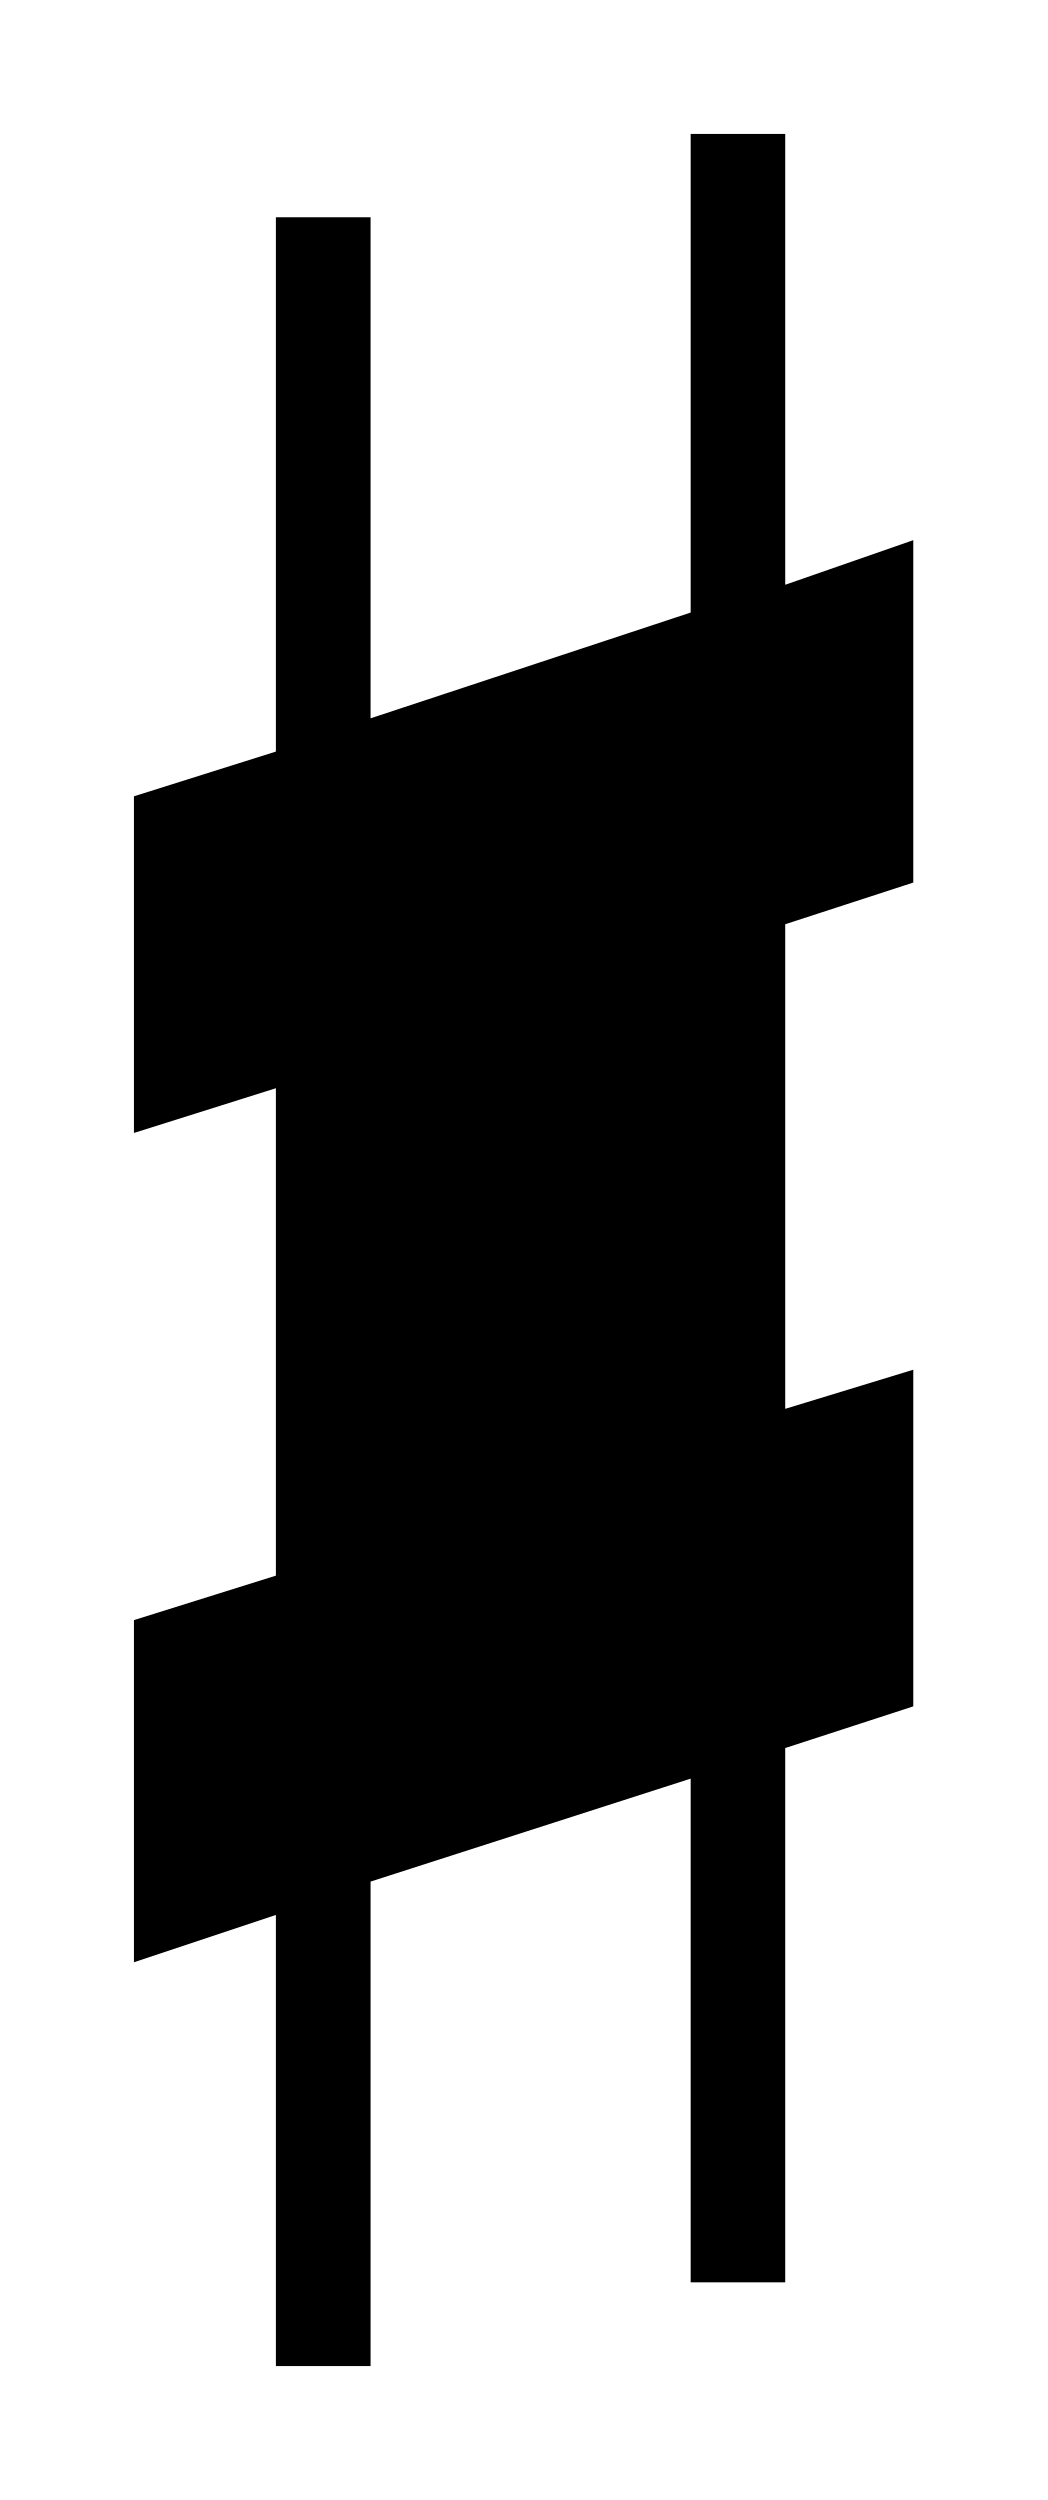
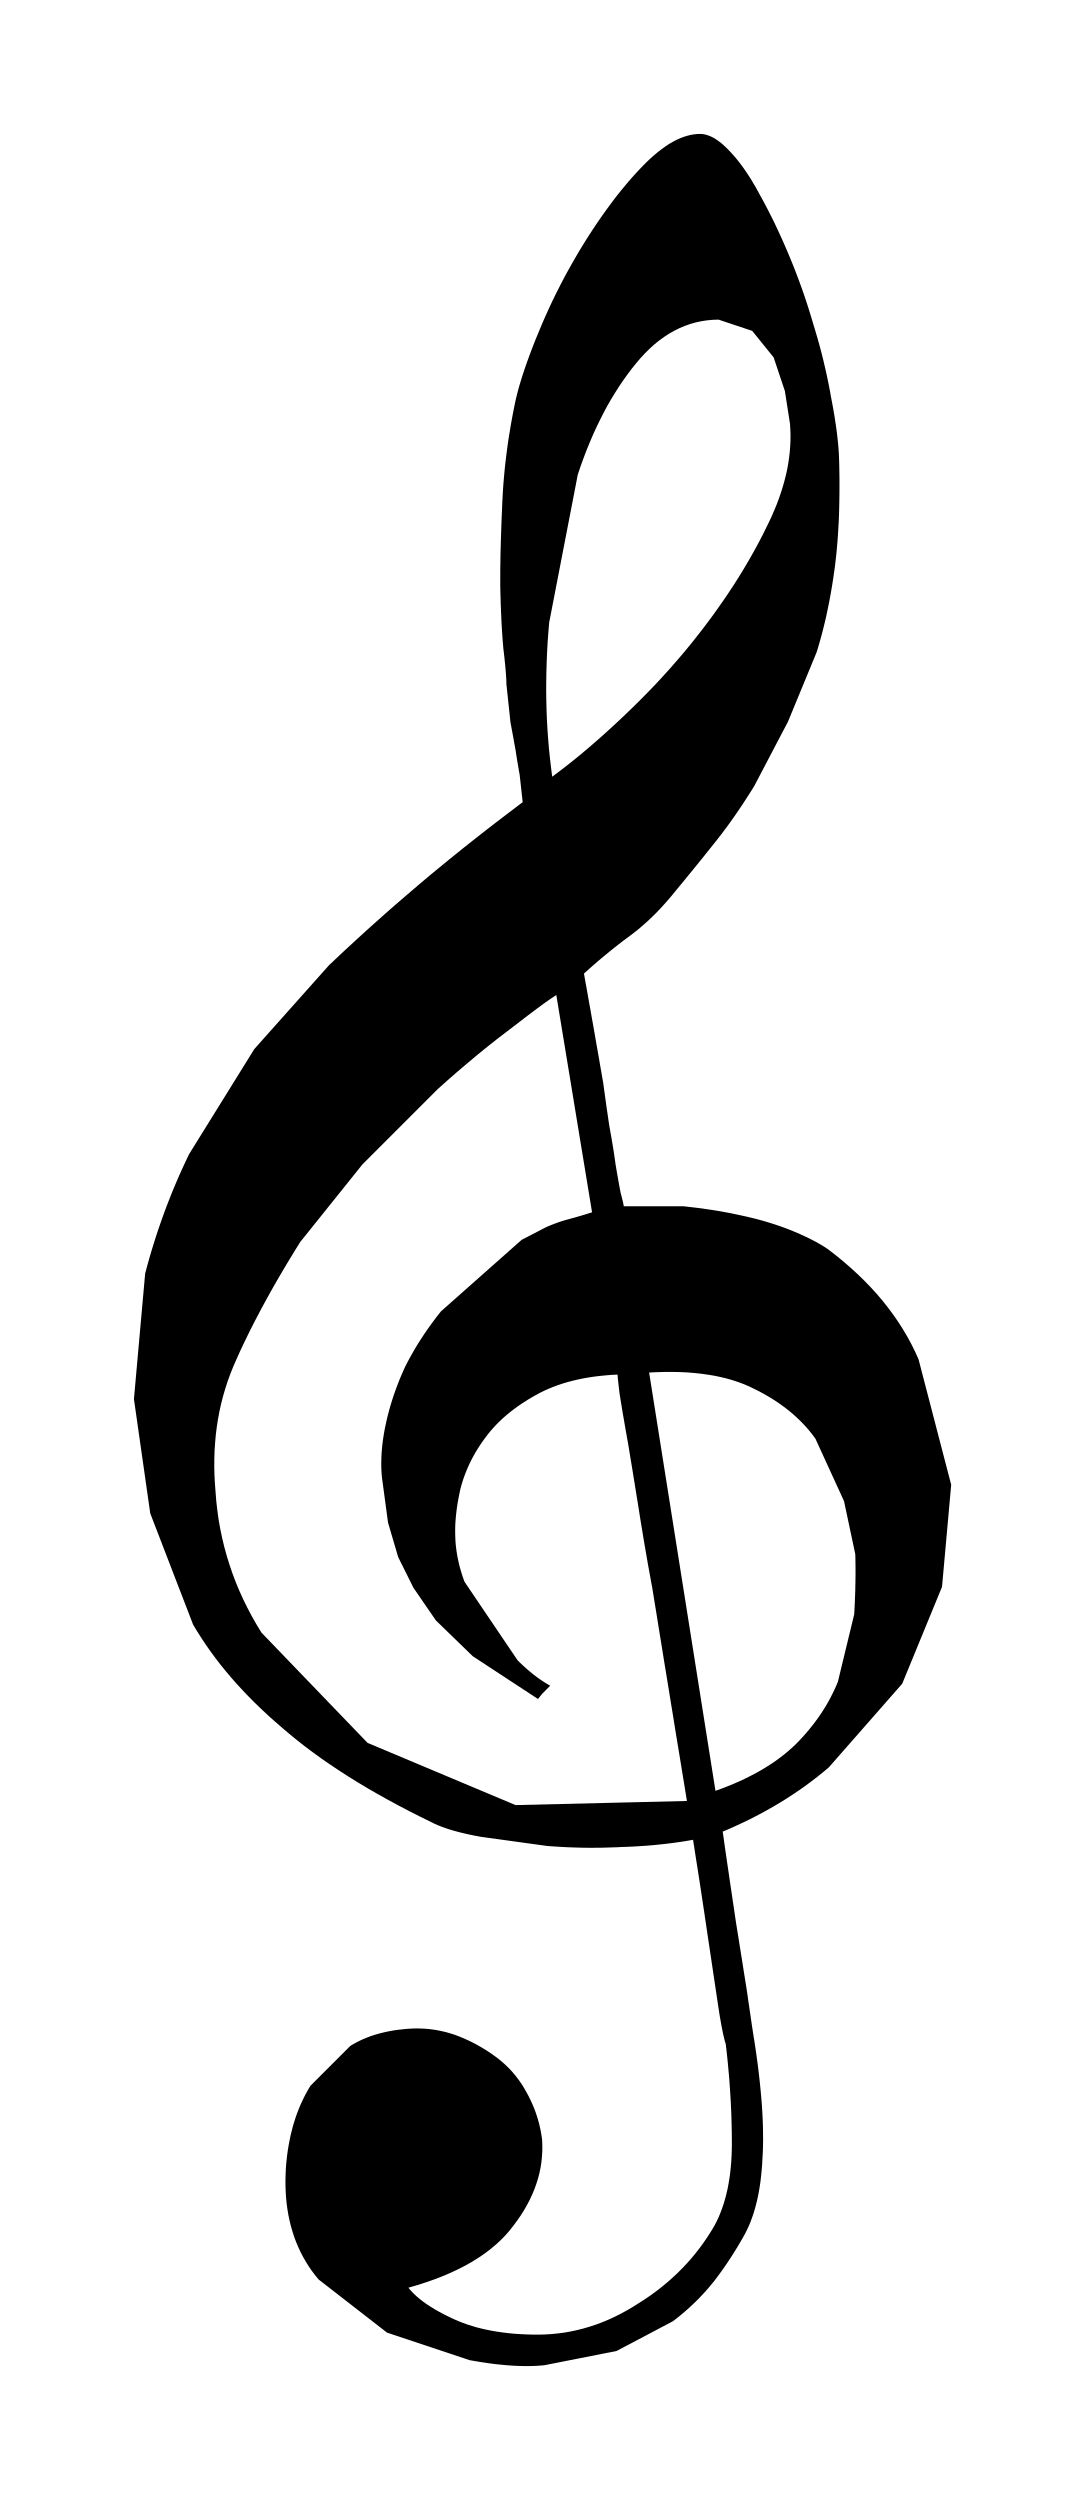
- <svg xmlns="http://www.w3.org/2000/svg" viewBox="421.717 227.36 7.841 18.721">
-   <path fill="black" fill-rule="evenodd" d="M 423.783 232.988 L 423.783 228.987 L 424.492 228.987 L 424.492 232.739 L 426.889 231.947 L 426.889 228.363 L 427.597 228.363 L 427.597 231.739 L 428.556 231.405 L 428.556 233.969 L 427.597 234.281 L 427.597 237.91 L 428.556 237.617 L 428.556 240.138 L 427.597 240.45 L 427.597 244.451 L 426.889 244.451 L 426.889 240.679 L 424.492 241.45 L 424.492 245.078 L 423.783 245.078 L 423.783 241.7 L 422.72 242.054 L 422.72 239.492 L 423.783 239.159 L 423.783 235.509 L 422.72 235.844 L 422.72 233.323 L 423.783 232.988 Z " />
+ <svg xmlns="http://www.w3.org/2000/svg" viewBox="76.378 923.244 22.166 51.068">
+   <path fill="black" fill-rule="evenodd" d="M 90.535 960.826 L 90.449 960.841 L 90.362 960.856 L 90.274 960.869 L 90.185 960.882 L 90.096 960.894 L 90.006 960.905 L 89.916 960.915 L 89.825 960.925 L 89.734 960.934 L 89.641 960.942 L 89.549 960.949 L 89.456 960.955 L 89.362 960.961 L 89.267 960.966 L 89.172 960.97 L 89.076 960.973 L 88.98 960.978 L 88.883 960.981 L 88.787 960.984 L 88.691 960.987 L 88.595 960.988 L 88.5 960.989 L 88.404 960.989 L 88.309 960.988 L 88.214 960.986 L 88.12 960.983 L 88.025 960.98 L 87.931 960.976 L 87.837 960.971 L 87.743 960.965 L 87.649 960.959 L 87.556 960.952 L 86.201 960.765 L 86.123 960.75 L 86.048 960.736 L 85.975 960.721 L 85.903 960.705 L 85.834 960.689 L 85.766 960.672 L 85.701 960.655 L 85.637 960.637 L 85.576 960.619 L 85.516 960.6 L 85.459 960.58 L 85.403 960.56 L 85.349 960.539 L 85.298 960.517 L 85.248 960.495 L 85.2 960.471 L 84.966 960.356 L 84.737 960.24 L 84.514 960.123 L 84.296 960.005 L 84.085 959.887 L 83.879 959.768 L 83.679 959.648 L 83.484 959.527 L 83.296 959.405 L 83.113 959.283 L 82.936 959.16 L 82.764 959.036 L 82.599 958.912 L 82.439 958.786 L 82.285 958.66 L 82.136 958.533 L 81.992 958.408 L 81.851 958.282 L 81.715 958.154 L 81.583 958.027 L 81.455 957.898 L 81.331 957.768 L 81.211 957.638 L 81.096 957.507 L 80.985 957.375 L 80.877 957.242 L 80.775 957.109 L 80.676 956.974 L 80.581 956.839 L 80.491 956.703 L 80.404 956.566 L 80.322 956.429 L 79.447 954.157 L 79.114 951.823 L 79.343 949.259 L 79.385 949.101 L 79.429 948.944 L 79.475 948.787 L 79.523 948.632 L 79.572 948.477 L 79.624 948.322 L 79.677 948.169 L 79.732 948.016 L 79.789 947.864 L 79.848 947.713 L 79.908 947.562 L 79.971 947.413 L 80.035 947.264 L 80.102 947.115 L 80.17 946.968 L 80.24 946.821 L 81.573 944.673 L 83.094 942.966 L 83.204 942.862 L 83.314 942.758 L 83.425 942.654 L 83.537 942.551 L 83.649 942.447 L 83.762 942.344 L 83.876 942.24 L 83.99 942.138 L 84.105 942.035 L 84.221 941.932 L 84.337 941.829 L 84.454 941.727 L 84.572 941.625 L 84.691 941.523 L 84.81 941.421 L 84.929 941.319 L 85.052 941.215 L 85.176 941.111 L 85.302 941.007 L 85.429 940.903 L 85.557 940.798 L 85.687 940.693 L 85.817 940.588 L 85.95 940.482 L 86.083 940.377 L 86.218 940.271 L 86.354 940.165 L 86.492 940.058 L 86.631 939.952 L 86.771 939.845 L 86.912 939.738 L 87.055 939.63 L 86.993 939.069 L 86.987 939.037 L 86.981 939.006 L 86.976 938.975 L 86.971 938.943 L 86.965 938.912 L 86.96 938.881 L 86.955 938.849 L 86.949 938.818 L 86.944 938.787 L 86.939 938.755 L 86.934 938.724 L 86.929 938.693 L 86.924 938.661 L 86.919 938.63 L 86.915 938.599 L 86.91 938.567 L 86.904 938.536 L 86.898 938.504 L 86.892 938.472 L 86.886 938.439 L 86.88 938.406 L 86.874 938.372 L 86.868 938.337 L 86.862 938.302 L 86.855 938.267 L 86.849 938.231 L 86.842 938.195 L 86.835 938.158 L 86.828 938.12 L 86.821 938.083 L 86.814 938.044 L 86.806 938.006 L 86.722 937.213 L 86.722 937.186 L 86.721 937.157 L 86.72 937.125 L 86.718 937.091 L 86.716 937.054 L 86.713 937.014 L 86.71 936.973 L 86.706 936.928 L 86.702 936.881 L 86.698 936.832 L 86.692 936.78 L 86.687 936.726 L 86.681 936.669 L 86.674 936.61 L 86.667 936.548 L 86.659 936.484 L 86.654 936.418 L 86.648 936.35 L 86.643 936.281 L 86.638 936.21 L 86.633 936.137 L 86.629 936.062 L 86.624 935.985 L 86.62 935.907 L 86.617 935.826 L 86.613 935.744 L 86.61 935.66 L 86.606 935.574 L 86.604 935.486 L 86.601 935.397 L 86.599 935.306 L 86.597 935.213 L 86.597 935.118 L 86.597 935.022 L 86.597 934.924 L 86.598 934.825 L 86.6 934.724 L 86.601 934.621 L 86.603 934.517 L 86.606 934.411 L 86.609 934.304 L 86.612 934.194 L 86.616 934.083 L 86.62 933.971 L 86.624 933.857 L 86.629 933.741 L 86.634 933.623 L 86.639 933.504 L 86.645 933.384 L 86.652 933.264 L 86.66 933.143 L 86.67 933.022 L 86.681 932.9 L 86.693 932.778 L 86.707 932.655 L 86.722 932.531 L 86.738 932.407 L 86.755 932.283 L 86.774 932.157 L 86.795 932.032 L 86.816 931.905 L 86.839 931.779 L 86.863 931.651 L 86.889 931.523 L 86.905 931.444 L 86.924 931.362 L 86.945 931.278 L 86.968 931.191 L 86.993 931.102 L 87.021 931.011 L 87.05 930.917 L 87.082 930.82 L 87.115 930.721 L 87.151 930.62 L 87.189 930.516 L 87.228 930.41 L 87.27 930.301 L 87.314 930.19 L 87.361 930.076 L 87.409 929.96 L 87.458 929.843 L 87.509 929.727 L 87.561 929.611 L 87.614 929.495 L 87.668 929.38 L 87.724 929.265 L 87.781 929.152 L 87.839 929.038 L 87.898 928.925 L 87.959 928.812 L 88.021 928.7 L 88.084 928.589 L 88.148 928.478 L 88.213 928.367 L 88.28 928.257 L 88.348 928.147 L 88.418 928.037 L 88.489 927.929 L 88.56 927.822 L 88.631 927.718 L 88.703 927.615 L 88.775 927.515 L 88.847 927.417 L 88.919 927.32 L 88.992 927.226 L 89.066 927.134 L 89.14 927.044 L 89.214 926.956 L 89.288 926.871 L 89.364 926.787 L 89.439 926.706 L 89.515 926.627 L 89.593 926.549 L 89.67 926.476 L 89.746 926.409 L 89.822 926.346 L 89.897 926.288 L 89.971 926.235 L 90.044 926.186 L 90.118 926.143 L 90.19 926.105 L 90.262 926.072 L 90.333 926.044 L 90.404 926.021 L 90.474 926.003 L 90.544 925.99 L 90.613 925.982 L 90.682 925.98 L 90.716 925.981 L 90.75 925.986 L 90.784 925.992 L 90.819 926.002 L 90.854 926.014 L 90.89 926.028 L 90.926 926.045 L 90.962 926.064 L 90.999 926.087 L 91.035 926.111 L 91.073 926.139 L 91.111 926.168 L 91.149 926.201 L 91.187 926.236 L 91.226 926.273 L 91.265 926.313 L 91.306 926.356 L 91.346 926.4 L 91.387 926.446 L 91.427 926.494 L 91.467 926.544 L 91.506 926.596 L 91.546 926.649 L 91.585 926.704 L 91.624 926.761 L 91.663 926.82 L 91.702 926.88 L 91.74 926.942 L 91.778 927.007 L 91.817 927.072 L 91.854 927.14 L 91.892 927.21 L 91.93 927.279 L 91.969 927.349 L 92.007 927.42 L 92.045 927.493 L 92.083 927.567 L 92.121 927.642 L 92.159 927.718 L 92.197 927.795 L 92.234 927.874 L 92.272 927.954 L 92.309 928.035 L 92.347 928.118 L 92.384 928.201 L 92.421 928.286 L 92.458 928.372 L 92.495 928.459 L 92.531 928.546 L 92.566 928.632 L 92.601 928.719 L 92.635 928.807 L 92.668 928.894 L 92.701 928.982 L 92.733 929.07 L 92.765 929.159 L 92.796 929.247 L 92.826 929.336 L 92.856 929.426 L 92.885 929.516 L 92.913 929.606 L 92.941 929.696 L 92.968 929.786 L 92.995 929.877 L 93.023 929.969 L 93.05 930.061 L 93.077 930.152 L 93.103 930.244 L 93.128 930.335 L 93.152 930.426 L 93.175 930.518 L 93.198 930.609 L 93.219 930.7 L 93.24 930.791 L 93.261 930.882 L 93.28 930.973 L 93.299 931.064 L 93.317 931.155 L 93.334 931.246 L 93.35 931.336 L 93.367 931.425 L 93.383 931.511 L 93.399 931.597 L 93.413 931.68 L 93.427 931.763 L 93.439 931.843 L 93.451 931.922 L 93.462 932 L 93.472 932.076 L 93.481 932.151 L 93.489 932.224 L 93.497 932.295 L 93.503 932.365 L 93.508 932.434 L 93.513 932.501 L 93.516 932.566 L 93.521 932.727 L 93.524 932.885 L 93.526 933.04 L 93.526 933.193 L 93.525 933.343 L 93.523 933.49 L 93.52 933.635 L 93.516 933.777 L 93.51 933.916 L 93.502 934.053 L 93.494 934.187 L 93.484 934.318 L 93.473 934.447 L 93.461 934.573 L 93.447 934.696 L 93.433 934.816 L 93.416 934.936 L 93.399 935.054 L 93.381 935.171 L 93.362 935.286 L 93.342 935.4 L 93.321 935.513 L 93.299 935.624 L 93.276 935.735 L 93.253 935.843 L 93.228 935.951 L 93.202 936.057 L 93.175 936.162 L 93.148 936.265 L 93.119 936.367 L 93.09 936.468 L 93.059 936.568 L 92.475 937.984 L 91.787 939.297 L 91.737 939.378 L 91.687 939.457 L 91.636 939.536 L 91.586 939.614 L 91.536 939.69 L 91.485 939.766 L 91.434 939.841 L 91.384 939.914 L 91.333 939.986 L 91.282 940.058 L 91.231 940.128 L 91.179 940.197 L 91.128 940.266 L 91.076 940.333 L 91.025 940.399 L 90.973 940.464 L 90.923 940.526 L 90.873 940.589 L 90.823 940.651 L 90.773 940.714 L 90.723 940.777 L 90.672 940.839 L 90.622 940.902 L 90.571 940.964 L 90.52 941.027 L 90.469 941.089 L 90.418 941.152 L 90.367 941.214 L 90.316 941.277 L 90.264 941.339 L 90.212 941.402 L 90.161 941.464 L 90.106 941.532 L 90.05 941.598 L 89.994 941.663 L 89.938 941.725 L 89.882 941.787 L 89.825 941.847 L 89.769 941.905 L 89.711 941.962 L 89.654 942.017 L 89.596 942.071 L 89.538 942.123 L 89.48 942.173 L 89.422 942.223 L 89.363 942.27 L 89.304 942.316 L 89.244 942.361 L 89.184 942.406 L 89.123 942.451 L 89.063 942.497 L 89.004 942.543 L 88.944 942.59 L 88.885 942.637 L 88.826 942.685 L 88.767 942.733 L 88.709 942.781 L 88.65 942.83 L 88.592 942.879 L 88.535 942.929 L 88.477 942.979 L 88.42 943.029 L 88.363 943.08 L 88.307 943.131 L 88.334 943.287 L 88.362 943.44 L 88.389 943.592 L 88.415 943.741 L 88.442 943.889 L 88.467 944.035 L 88.493 944.178 L 88.518 944.32 L 88.542 944.46 L 88.566 944.597 L 88.59 944.733 L 88.614 944.867 L 88.636 944.999 L 88.659 945.129 L 88.681 945.257 L 88.703 945.383 L 88.71 945.441 L 88.718 945.498 L 88.726 945.554 L 88.734 945.611 L 88.741 945.667 L 88.749 945.722 L 88.757 945.778 L 88.764 945.833 L 88.772 945.887 L 88.78 945.941 L 88.788 945.995 L 88.796 946.048 L 88.803 946.101 L 88.811 946.154 L 88.819 946.206 L 88.827 946.258 L 88.837 946.31 L 88.846 946.362 L 88.855 946.413 L 88.864 946.464 L 88.873 946.514 L 88.881 946.563 L 88.889 946.612 L 88.897 946.661 L 88.905 946.709 L 88.913 946.756 L 88.92 946.803 L 88.927 946.849 L 88.933 946.895 L 88.94 946.94 L 88.946 946.985 L 88.952 947.029 L 88.96 947.073 L 88.967 947.117 L 88.974 947.159 L 88.981 947.2 L 88.988 947.24 L 88.995 947.279 L 89.002 947.317 L 89.008 947.355 L 89.015 947.39 L 89.021 947.425 L 89.027 947.459 L 89.033 947.492 L 89.039 947.524 L 89.045 947.555 L 89.051 947.585 L 89.056 947.613 L 89.064 947.641 L 89.071 947.668 L 89.078 947.693 L 89.084 947.717 L 89.089 947.739 L 89.094 947.76 L 89.099 947.779 L 89.103 947.797 L 89.107 947.813 L 89.11 947.828 L 89.113 947.841 L 89.115 947.853 L 89.117 947.863 L 89.118 947.871 L 89.119 947.878 L 89.119 947.884 L 90.327 947.884 L 90.405 947.892 L 90.483 947.901 L 90.56 947.91 L 90.637 947.919 L 90.713 947.929 L 90.788 947.94 L 90.863 947.951 L 90.938 947.962 L 91.011 947.974 L 91.085 947.986 L 91.158 947.999 L 91.23 948.013 L 91.302 948.026 L 91.373 948.041 L 91.444 948.056 L 91.514 948.071 L 91.587 948.087 L 91.658 948.103 L 91.728 948.12 L 91.798 948.137 L 91.866 948.155 L 91.934 948.173 L 92 948.192 L 92.066 948.212 L 92.131 948.232 L 92.195 948.252 L 92.257 948.273 L 92.319 948.294 L 92.38 948.316 L 92.44 948.338 L 92.499 948.361 L 92.558 948.384 L 92.614 948.408 L 92.668 948.431 L 92.722 948.454 L 92.774 948.478 L 92.824 948.501 L 92.873 948.524 L 92.921 948.548 L 92.967 948.571 L 93.012 948.595 L 93.056 948.618 L 93.098 948.642 L 93.138 948.665 L 93.178 948.689 L 93.216 948.712 L 93.252 948.736 L 93.287 948.759 L 93.448 948.883 L 93.603 949.01 L 93.751 949.138 L 93.894 949.269 L 94.031 949.402 L 94.162 949.537 L 94.287 949.674 L 94.406 949.814 L 94.518 949.956 L 94.625 950.1 L 94.726 950.246 L 94.821 950.395 L 94.91 950.545 L 94.993 950.698 L 95.07 950.853 L 95.141 951.01 L 95.808 953.574 L 95.621 955.658 L 94.808 957.637 L 93.308 959.347 L 93.192 959.444 L 93.073 959.54 L 92.951 959.633 L 92.828 959.725 L 92.701 959.814 L 92.572 959.901 L 92.441 959.986 L 92.307 960.069 L 92.17 960.15 L 92.031 960.229 L 91.889 960.306 L 91.745 960.381 L 91.598 960.454 L 91.448 960.524 L 91.296 960.593 L 91.141 960.659 L 91.159 960.784 L 91.176 960.907 L 91.193 961.029 L 91.211 961.15 L 91.228 961.269 L 91.246 961.388 L 91.263 961.505 L 91.28 961.621 L 91.297 961.737 L 91.314 961.851 L 91.331 961.964 L 91.347 962.076 L 91.364 962.187 L 91.38 962.297 L 91.396 962.405 L 91.412 962.514 L 91.427 962.607 L 91.442 962.701 L 91.457 962.793 L 91.472 962.886 L 91.486 962.977 L 91.501 963.068 L 91.515 963.159 L 91.53 963.25 L 91.544 963.339 L 91.558 963.428 L 91.572 963.517 L 91.586 963.605 L 91.6 963.693 L 91.614 963.78 L 91.628 963.867 L 91.641 963.953 L 91.653 964.039 L 91.665 964.122 L 91.677 964.201 L 91.688 964.278 L 91.698 964.35 L 91.709 964.42 L 91.718 964.486 L 91.728 964.549 L 91.736 964.609 L 91.745 964.665 L 91.753 964.717 L 91.76 964.767 L 91.768 964.813 L 91.774 964.856 L 91.781 964.896 L 91.787 964.932 L 91.814 965.112 L 91.839 965.288 L 91.862 965.46 L 91.882 965.628 L 91.9 965.792 L 91.916 965.952 L 91.93 966.107 L 91.942 966.259 L 91.951 966.407 L 91.958 966.551 L 91.963 966.691 L 91.965 966.826 L 91.966 966.958 L 91.964 967.086 L 91.96 967.209 L 91.953 967.329 L 91.947 967.447 L 91.938 967.562 L 91.927 967.674 L 91.915 967.783 L 91.9 967.89 L 91.883 967.993 L 91.864 968.094 L 91.843 968.192 L 91.819 968.287 L 91.794 968.379 L 91.767 968.468 L 91.737 968.554 L 91.706 968.638 L 91.672 968.718 L 91.636 968.796 L 91.599 968.87 L 91.564 968.933 L 91.529 968.995 L 91.493 969.056 L 91.457 969.118 L 91.42 969.178 L 91.382 969.239 L 91.344 969.3 L 91.306 969.36 L 91.266 969.42 L 91.227 969.479 L 91.186 969.538 L 91.145 969.597 L 91.103 969.656 L 91.061 969.714 L 91.018 969.772 L 90.974 969.83 L 90.929 969.886 L 90.882 969.942 L 90.835 969.998 L 90.786 970.053 L 90.737 970.107 L 90.686 970.161 L 90.635 970.214 L 90.582 970.266 L 90.528 970.318 L 90.473 970.37 L 90.417 970.42 L 90.36 970.47 L 90.301 970.52 L 90.242 970.568 L 90.181 970.616 L 90.119 970.663 L 88.972 971.268 L 87.493 971.56 L 87.414 971.566 L 87.332 971.572 L 87.249 971.575 L 87.163 971.576 L 87.075 971.576 L 86.986 971.574 L 86.893 971.57 L 86.799 971.564 L 86.703 971.557 L 86.605 971.547 L 86.504 971.537 L 86.402 971.524 L 86.297 971.509 L 86.191 971.493 L 86.083 971.475 L 85.972 971.456 L 84.284 970.893 L 82.887 969.808 L 82.816 969.721 L 82.748 969.632 L 82.685 969.54 L 82.626 969.445 L 82.57 969.348 L 82.518 969.249 L 82.471 969.147 L 82.427 969.043 L 82.387 968.936 L 82.352 968.827 L 82.32 968.716 L 82.292 968.602 L 82.268 968.485 L 82.248 968.366 L 82.232 968.245 L 82.22 968.121 L 82.216 968.045 L 82.212 967.969 L 82.21 967.893 L 82.209 967.817 L 82.21 967.741 L 82.212 967.665 L 82.215 967.59 L 82.219 967.514 L 82.225 967.439 L 82.233 967.363 L 82.241 967.288 L 82.251 967.213 L 82.262 967.138 L 82.275 967.062 L 82.289 966.987 L 82.304 966.913 L 82.32 966.84 L 82.338 966.768 L 82.356 966.696 L 82.376 966.626 L 82.398 966.557 L 82.42 966.488 L 82.444 966.42 L 82.47 966.353 L 82.496 966.287 L 82.524 966.222 L 82.554 966.158 L 82.584 966.094 L 82.616 966.032 L 82.65 965.97 L 82.684 965.909 L 82.721 965.849 L 83.534 965.036 L 83.598 964.998 L 83.663 964.962 L 83.731 964.928 L 83.8 964.896 L 83.871 964.867 L 83.944 964.839 L 84.019 964.814 L 84.097 964.791 L 84.176 964.77 L 84.257 964.751 L 84.34 964.734 L 84.425 964.719 L 84.512 964.707 L 84.6 964.697 L 84.691 964.688 L 84.784 964.682 L 84.839 964.68 L 84.894 964.679 L 84.948 964.68 L 85.003 964.682 L 85.058 964.685 L 85.113 964.689 L 85.167 964.695 L 85.222 964.702 L 85.277 964.71 L 85.331 964.72 L 85.386 964.731 L 85.441 964.744 L 85.495 964.757 L 85.55 964.772 L 85.604 964.789 L 85.659 964.806 L 85.716 964.827 L 85.772 964.849 L 85.828 964.872 L 85.883 964.896 L 85.938 964.921 L 85.993 964.947 L 86.047 964.974 L 86.1 965.002 L 86.153 965.032 L 86.206 965.062 L 86.258 965.093 L 86.31 965.125 L 86.362 965.159 L 86.412 965.193 L 86.463 965.229 L 86.513 965.265 L 86.561 965.302 L 86.608 965.34 L 86.654 965.38 L 86.699 965.42 L 86.742 965.461 L 86.785 965.504 L 86.826 965.548 L 86.865 965.593 L 86.904 965.639 L 86.941 965.687 L 86.977 965.735 L 87.012 965.785 L 87.046 965.835 L 87.078 965.888 L 87.109 965.941 L 87.139 965.995 L 87.17 966.052 L 87.199 966.11 L 87.227 966.168 L 87.253 966.226 L 87.278 966.284 L 87.301 966.343 L 87.323 966.403 L 87.343 966.463 L 87.362 966.523 L 87.379 966.583 L 87.395 966.644 L 87.409 966.705 L 87.422 966.767 L 87.433 966.829 L 87.443 966.891 L 87.452 966.954 L 87.456 967.068 L 87.456 967.181 L 87.449 967.294 L 87.438 967.406 L 87.421 967.517 L 87.398 967.628 L 87.37 967.739 L 87.336 967.848 L 87.297 967.957 L 87.252 968.066 L 87.202 968.174 L 87.146 968.281 L 87.085 968.388 L 87.019 968.494 L 86.946 968.599 L 86.869 968.704 L 86.787 968.808 L 86.698 968.91 L 86.602 969.008 L 86.499 969.102 L 86.389 969.194 L 86.272 969.282 L 86.148 969.366 L 86.018 969.447 L 85.88 969.525 L 85.735 969.599 L 85.584 969.67 L 85.425 969.738 L 85.26 969.802 L 85.087 969.863 L 84.908 969.921 L 84.721 969.975 L 84.754 970.016 L 84.791 970.057 L 84.831 970.098 L 84.874 970.139 L 84.921 970.18 L 84.971 970.221 L 85.024 970.262 L 85.081 970.303 L 85.141 970.343 L 85.205 970.383 L 85.272 970.424 L 85.343 970.464 L 85.417 970.504 L 85.494 970.543 L 85.575 970.583 L 85.659 970.622 L 85.746 970.66 L 85.836 970.695 L 85.928 970.728 L 86.023 970.758 L 86.121 970.787 L 86.221 970.812 L 86.324 970.835 L 86.43 970.856 L 86.538 970.874 L 86.649 970.89 L 86.762 970.904 L 86.878 970.915 L 86.997 970.923 L 87.118 970.929 L 87.242 970.933 L 87.369 970.934 L 87.503 970.931 L 87.637 970.923 L 87.77 970.91 L 87.902 970.893 L 88.033 970.87 L 88.164 970.842 L 88.294 970.809 L 88.423 970.771 L 88.552 970.729 L 88.68 970.681 L 88.807 970.628 L 88.933 970.57 L 89.059 970.507 L 89.183 970.439 L 89.308 970.366 L 89.431 970.288 L 89.554 970.209 L 89.674 970.127 L 89.79 970.042 L 89.902 969.954 L 90.011 969.864 L 90.116 969.771 L 90.218 969.676 L 90.316 969.578 L 90.41 969.478 L 90.501 969.375 L 90.589 969.269 L 90.673 969.161 L 90.753 969.051 L 90.83 968.938 L 90.904 968.822 L 90.974 968.704 L 91.017 968.621 L 91.057 968.536 L 91.094 968.447 L 91.128 968.356 L 91.16 968.262 L 91.189 968.165 L 91.215 968.065 L 91.239 967.962 L 91.259 967.857 L 91.277 967.748 L 91.293 967.637 L 91.305 967.522 L 91.315 967.405 L 91.322 967.285 L 91.326 967.162 L 91.328 967.037 L 91.327 966.911 L 91.326 966.786 L 91.323 966.66 L 91.32 966.534 L 91.316 966.407 L 91.31 966.28 L 91.304 966.153 L 91.296 966.026 L 91.288 965.898 L 91.279 965.77 L 91.269 965.641 L 91.257 965.513 L 91.245 965.384 L 91.232 965.254 L 91.218 965.125 L 91.202 964.994 L 91.195 964.971 L 91.186 964.944 L 91.178 964.912 L 91.169 964.877 L 91.16 964.838 L 91.15 964.795 L 91.14 964.747 L 91.13 964.696 L 91.119 964.641 L 91.108 964.582 L 91.097 964.518 L 91.085 964.451 L 91.073 964.38 L 91.062 964.304 L 91.049 964.225 L 91.037 964.141 L 90.828 962.743 L 90.812 962.635 L 90.796 962.525 L 90.779 962.414 L 90.763 962.301 L 90.745 962.187 L 90.728 962.071 L 90.71 961.954 L 90.692 961.835 L 90.674 961.715 L 90.655 961.593 L 90.636 961.469 L 90.616 961.344 L 90.596 961.217 L 90.576 961.088 L 90.556 960.958 L 90.535 960.826 Z M 91.056 929.773 L 90.936 929.777 L 90.819 929.788 L 90.704 929.806 L 90.59 929.83 L 90.478 929.862 L 90.368 929.901 L 90.26 929.946 L 90.154 929.999 L 90.049 930.058 L 89.946 930.125 L 89.845 930.198 L 89.746 930.278 L 89.649 930.366 L 89.554 930.46 L 89.46 930.561 L 89.368 930.67 L 89.277 930.783 L 89.189 930.901 L 89.102 931.023 L 89.018 931.148 L 88.936 931.277 L 88.856 931.409 L 88.778 931.545 L 88.703 931.686 L 88.63 931.83 L 88.559 931.977 L 88.49 932.128 L 88.424 932.283 L 88.359 932.442 L 88.297 932.605 L 88.237 932.771 L 88.18 932.941 L 87.596 935.962 L 87.579 936.168 L 87.564 936.372 L 87.553 936.575 L 87.545 936.777 L 87.539 936.978 L 87.536 937.178 L 87.535 937.376 L 87.538 937.573 L 87.543 937.77 L 87.551 937.965 L 87.562 938.158 L 87.576 938.351 L 87.592 938.543 L 87.612 938.733 L 87.634 938.922 L 87.658 939.11 L 87.76 939.034 L 87.863 938.956 L 87.966 938.876 L 88.069 938.794 L 88.173 938.71 L 88.277 938.624 L 88.382 938.535 L 88.487 938.445 L 88.593 938.353 L 88.699 938.259 L 88.806 938.162 L 88.913 938.064 L 89.021 937.964 L 89.129 937.862 L 89.238 937.757 L 89.347 937.651 L 89.458 937.541 L 89.567 937.431 L 89.675 937.32 L 89.782 937.208 L 89.887 937.095 L 89.991 936.981 L 90.093 936.867 L 90.194 936.751 L 90.294 936.635 L 90.392 936.518 L 90.489 936.4 L 90.584 936.281 L 90.678 936.161 L 90.771 936.04 L 90.862 935.919 L 90.952 935.797 L 91.041 935.672 L 91.129 935.547 L 91.215 935.422 L 91.298 935.297 L 91.38 935.172 L 91.459 935.047 L 91.537 934.921 L 91.612 934.796 L 91.685 934.671 L 91.756 934.546 L 91.825 934.421 L 91.892 934.296 L 91.957 934.171 L 92.019 934.046 L 92.08 933.921 L 92.139 933.796 L 92.193 933.671 L 92.244 933.548 L 92.29 933.425 L 92.332 933.302 L 92.37 933.181 L 92.404 933.06 L 92.434 932.941 L 92.46 932.822 L 92.481 932.703 L 92.498 932.586 L 92.511 932.47 L 92.52 932.354 L 92.525 932.239 L 92.526 932.125 L 92.522 932.012 L 92.515 931.899 L 92.411 931.232 L 92.181 930.544 L 91.744 930.003 L 91.056 929.773 Z M 90.993 959.826 L 91.124 959.778 L 91.251 959.729 L 91.374 959.678 L 91.494 959.625 L 91.61 959.571 L 91.722 959.514 L 91.831 959.457 L 91.936 959.397 L 92.037 959.336 L 92.134 959.274 L 92.228 959.21 L 92.317 959.144 L 92.404 959.077 L 92.486 959.008 L 92.565 958.938 L 92.64 958.867 L 92.712 958.793 L 92.781 958.719 L 92.847 958.644 L 92.911 958.568 L 92.973 958.491 L 93.032 958.414 L 93.089 958.335 L 93.144 958.256 L 93.196 958.176 L 93.246 958.096 L 93.293 958.014 L 93.338 957.932 L 93.38 957.849 L 93.421 957.765 L 93.459 957.681 L 93.494 957.596 L 93.827 956.221 L 93.832 956.135 L 93.836 956.051 L 93.84 955.967 L 93.843 955.885 L 93.846 955.805 L 93.849 955.725 L 93.85 955.646 L 93.852 955.569 L 93.853 955.493 L 93.854 955.418 L 93.854 955.343 L 93.854 955.271 L 93.853 955.199 L 93.852 955.128 L 93.851 955.059 L 93.849 954.991 L 93.619 953.908 L 93.036 952.635 L 92.98 952.558 L 92.921 952.483 L 92.858 952.409 L 92.793 952.338 L 92.725 952.268 L 92.654 952.2 L 92.58 952.133 L 92.504 952.069 L 92.424 952.006 L 92.341 951.945 L 92.256 951.885 L 92.168 951.828 L 92.076 951.772 L 91.982 951.718 L 91.885 951.665 L 91.785 951.615 L 91.681 951.565 L 91.574 951.519 L 91.462 951.477 L 91.346 951.439 L 91.226 951.404 L 91.102 951.374 L 90.974 951.347 L 90.841 951.325 L 90.705 951.306 L 90.565 951.291 L 90.421 951.279 L 90.272 951.272 L 90.12 951.269 L 89.963 951.269 L 89.802 951.273 L 89.638 951.281 L 90.993 959.826 Z M 88.992 951.323 L 88.868 951.329 L 88.747 951.339 L 88.628 951.351 L 88.512 951.365 L 88.399 951.382 L 88.288 951.402 L 88.18 951.424 L 88.075 951.449 L 87.972 951.476 L 87.871 951.506 L 87.774 951.539 L 87.679 951.574 L 87.586 951.612 L 87.496 951.652 L 87.409 951.695 L 87.325 951.74 L 87.245 951.786 L 87.167 951.832 L 87.092 951.88 L 87.018 951.928 L 86.947 951.977 L 86.878 952.028 L 86.811 952.079 L 86.746 952.132 L 86.683 952.186 L 86.623 952.24 L 86.565 952.296 L 86.508 952.354 L 86.454 952.412 L 86.402 952.471 L 86.352 952.532 L 86.305 952.594 L 86.258 952.657 L 86.214 952.72 L 86.171 952.784 L 86.13 952.848 L 86.091 952.913 L 86.054 952.978 L 86.019 953.043 L 85.985 953.11 L 85.954 953.176 L 85.924 953.244 L 85.896 953.311 L 85.87 953.379 L 85.845 953.448 L 85.823 953.517 L 85.802 953.587 L 85.783 953.657 L 85.768 953.727 L 85.754 953.796 L 85.741 953.864 L 85.729 953.931 L 85.718 953.996 L 85.709 954.061 L 85.701 954.125 L 85.694 954.188 L 85.688 954.25 L 85.683 954.312 L 85.679 954.372 L 85.677 954.431 L 85.676 954.489 L 85.676 954.546 L 85.677 954.602 L 85.679 954.657 L 85.681 954.712 L 85.685 954.767 L 85.69 954.822 L 85.697 954.877 L 85.704 954.932 L 85.713 954.988 L 85.722 955.043 L 85.734 955.099 L 85.746 955.155 L 85.759 955.212 L 85.774 955.268 L 85.79 955.325 L 85.807 955.382 L 85.825 955.439 L 85.845 955.496 L 85.866 955.554 L 86.95 957.158 L 86.991 957.199 L 87.032 957.238 L 87.074 957.277 L 87.115 957.314 L 87.156 957.351 L 87.198 957.386 L 87.24 957.421 L 87.281 957.454 L 87.323 957.486 L 87.365 957.517 L 87.407 957.547 L 87.449 957.575 L 87.491 957.603 L 87.533 957.629 L 87.575 957.654 L 87.617 957.678 L 87.534 957.762 L 87.45 957.846 L 87.368 957.95 L 86.034 957.075 L 85.283 956.346 L 84.824 955.679 L 84.512 955.052 L 84.304 954.345 L 84.178 953.407 L 84.173 953.343 L 84.169 953.277 L 84.167 953.212 L 84.166 953.146 L 84.167 953.079 L 84.169 953.012 L 84.172 952.944 L 84.177 952.877 L 84.183 952.809 L 84.19 952.74 L 84.199 952.671 L 84.209 952.602 L 84.22 952.533 L 84.232 952.463 L 84.246 952.393 L 84.261 952.323 L 84.277 952.25 L 84.294 952.178 L 84.313 952.105 L 84.332 952.033 L 84.353 951.96 L 84.375 951.887 L 84.398 951.814 L 84.422 951.741 L 84.448 951.668 L 84.474 951.595 L 84.502 951.522 L 84.53 951.449 L 84.56 951.376 L 84.591 951.303 L 84.624 951.229 L 84.657 951.156 L 84.694 951.084 L 84.732 951.012 L 84.772 950.94 L 84.812 950.869 L 84.853 950.797 L 84.896 950.726 L 84.94 950.655 L 84.985 950.585 L 85.031 950.515 L 85.079 950.445 L 85.127 950.375 L 85.177 950.306 L 85.228 950.236 L 85.279 950.167 L 85.332 950.099 L 85.387 950.03 L 87.033 948.571 L 87.513 948.322 L 87.541 948.309 L 87.569 948.296 L 87.597 948.284 L 87.626 948.273 L 87.654 948.261 L 87.683 948.25 L 87.711 948.239 L 87.74 948.229 L 87.768 948.218 L 87.797 948.208 L 87.826 948.199 L 87.855 948.189 L 87.884 948.18 L 87.913 948.171 L 87.942 948.163 L 87.972 948.155 L 88 948.147 L 88.029 948.139 L 88.058 948.131 L 88.088 948.123 L 88.118 948.115 L 88.148 948.106 L 88.179 948.097 L 88.21 948.088 L 88.242 948.079 L 88.273 948.069 L 88.306 948.06 L 88.338 948.05 L 88.371 948.04 L 88.404 948.029 L 88.438 948.019 L 88.472 948.008 L 87.742 943.57 L 87.704 943.595 L 87.662 943.622 L 87.618 943.652 L 87.571 943.685 L 87.521 943.72 L 87.468 943.758 L 87.413 943.799 L 87.354 943.842 L 87.293 943.888 L 87.229 943.936 L 87.162 943.986 L 87.092 944.04 L 87.019 944.096 L 86.944 944.154 L 86.865 944.214 L 86.783 944.277 L 86.699 944.341 L 86.614 944.406 L 86.527 944.473 L 86.44 944.542 L 86.352 944.611 L 86.263 944.683 L 86.173 944.756 L 86.082 944.831 L 85.991 944.908 L 85.898 944.986 L 85.805 945.065 L 85.71 945.146 L 85.615 945.229 L 85.519 945.313 L 85.422 945.4 L 85.324 945.487 L 83.782 947.029 L 82.511 948.614 L 82.403 948.788 L 82.298 948.96 L 82.196 949.13 L 82.097 949.298 L 82 949.465 L 81.907 949.63 L 81.817 949.793 L 81.729 949.954 L 81.645 950.113 L 81.563 950.27 L 81.484 950.426 L 81.409 950.58 L 81.336 950.731 L 81.266 950.881 L 81.2 951.03 L 81.136 951.176 L 81.078 951.323 L 81.024 951.472 L 80.976 951.622 L 80.932 951.774 L 80.893 951.927 L 80.859 952.082 L 80.83 952.238 L 80.806 952.396 L 80.786 952.556 L 80.772 952.717 L 80.761 952.879 L 80.756 953.044 L 80.755 953.21 L 80.759 953.378 L 80.768 953.547 L 80.781 953.718 L 80.796 953.91 L 80.818 954.1 L 80.844 954.289 L 80.877 954.476 L 80.916 954.661 L 80.96 954.845 L 81.01 955.027 L 81.066 955.207 L 81.127 955.386 L 81.194 955.564 L 81.267 955.739 L 81.346 955.914 L 81.431 956.086 L 81.521 956.257 L 81.617 956.426 L 81.719 956.594 L 83.886 958.846 L 86.909 960.117 L 90.41 960.033 L 90.361 959.73 L 90.312 959.432 L 90.264 959.137 L 90.216 958.847 L 90.169 958.56 L 90.124 958.278 L 90.078 958 L 90.034 957.726 L 89.99 957.456 L 89.946 957.19 L 89.904 956.928 L 89.862 956.67 L 89.821 956.416 L 89.781 956.166 L 89.741 955.921 L 89.702 955.679 L 89.683 955.579 L 89.665 955.48 L 89.647 955.381 L 89.629 955.282 L 89.611 955.183 L 89.594 955.084 L 89.577 954.985 L 89.56 954.886 L 89.543 954.787 L 89.526 954.689 L 89.51 954.59 L 89.494 954.491 L 89.477 954.392 L 89.461 954.293 L 89.445 954.194 L 89.43 954.094 L 89.414 953.997 L 89.399 953.9 L 89.383 953.806 L 89.368 953.712 L 89.353 953.62 L 89.339 953.529 L 89.324 953.44 L 89.31 953.352 L 89.296 953.265 L 89.282 953.18 L 89.268 953.096 L 89.254 953.014 L 89.241 952.933 L 89.228 952.853 L 89.215 952.775 L 89.202 952.698 L 89.188 952.623 L 89.176 952.551 L 89.163 952.48 L 89.151 952.41 L 89.139 952.343 L 89.128 952.278 L 89.117 952.214 L 89.106 952.152 L 89.096 952.091 L 89.086 952.033 L 89.077 951.976 L 89.068 951.921 L 89.059 951.868 L 89.051 951.816 L 89.043 951.767 L 89.035 951.719 L 89.029 951.671 L 89.024 951.627 L 89.019 951.586 L 89.015 951.547 L 89.011 951.512 L 89.007 951.479 L 89.004 951.45 L 89.001 951.423 L 88.999 951.4 L 88.997 951.379 L 88.996 951.362 L 88.994 951.348 L 88.993 951.337 L 88.993 951.329 L 88.992 951.324 L 88.992 951.323 Z " />
</svg>
